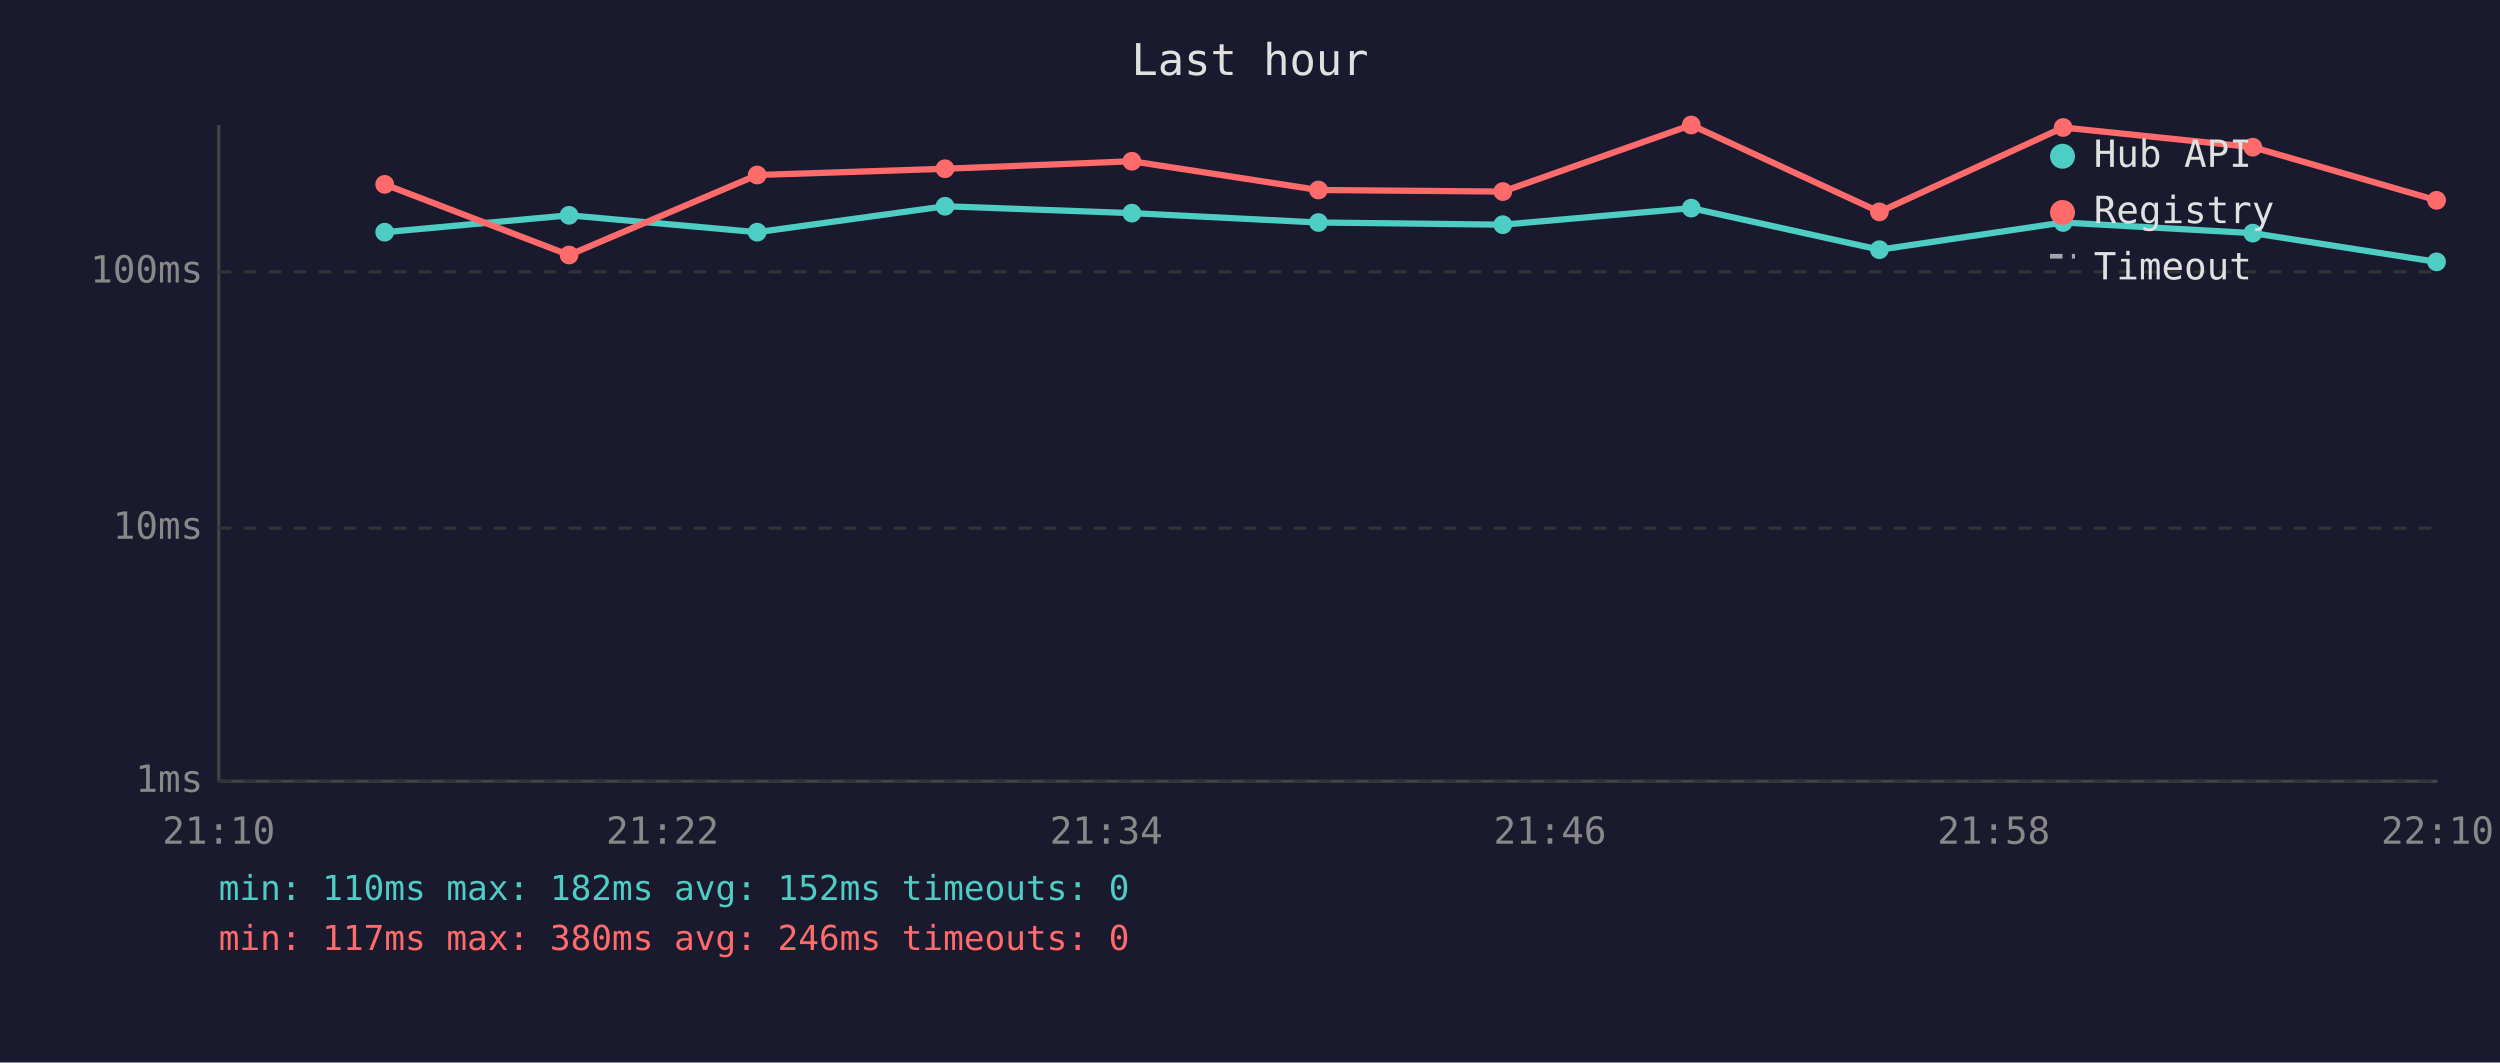
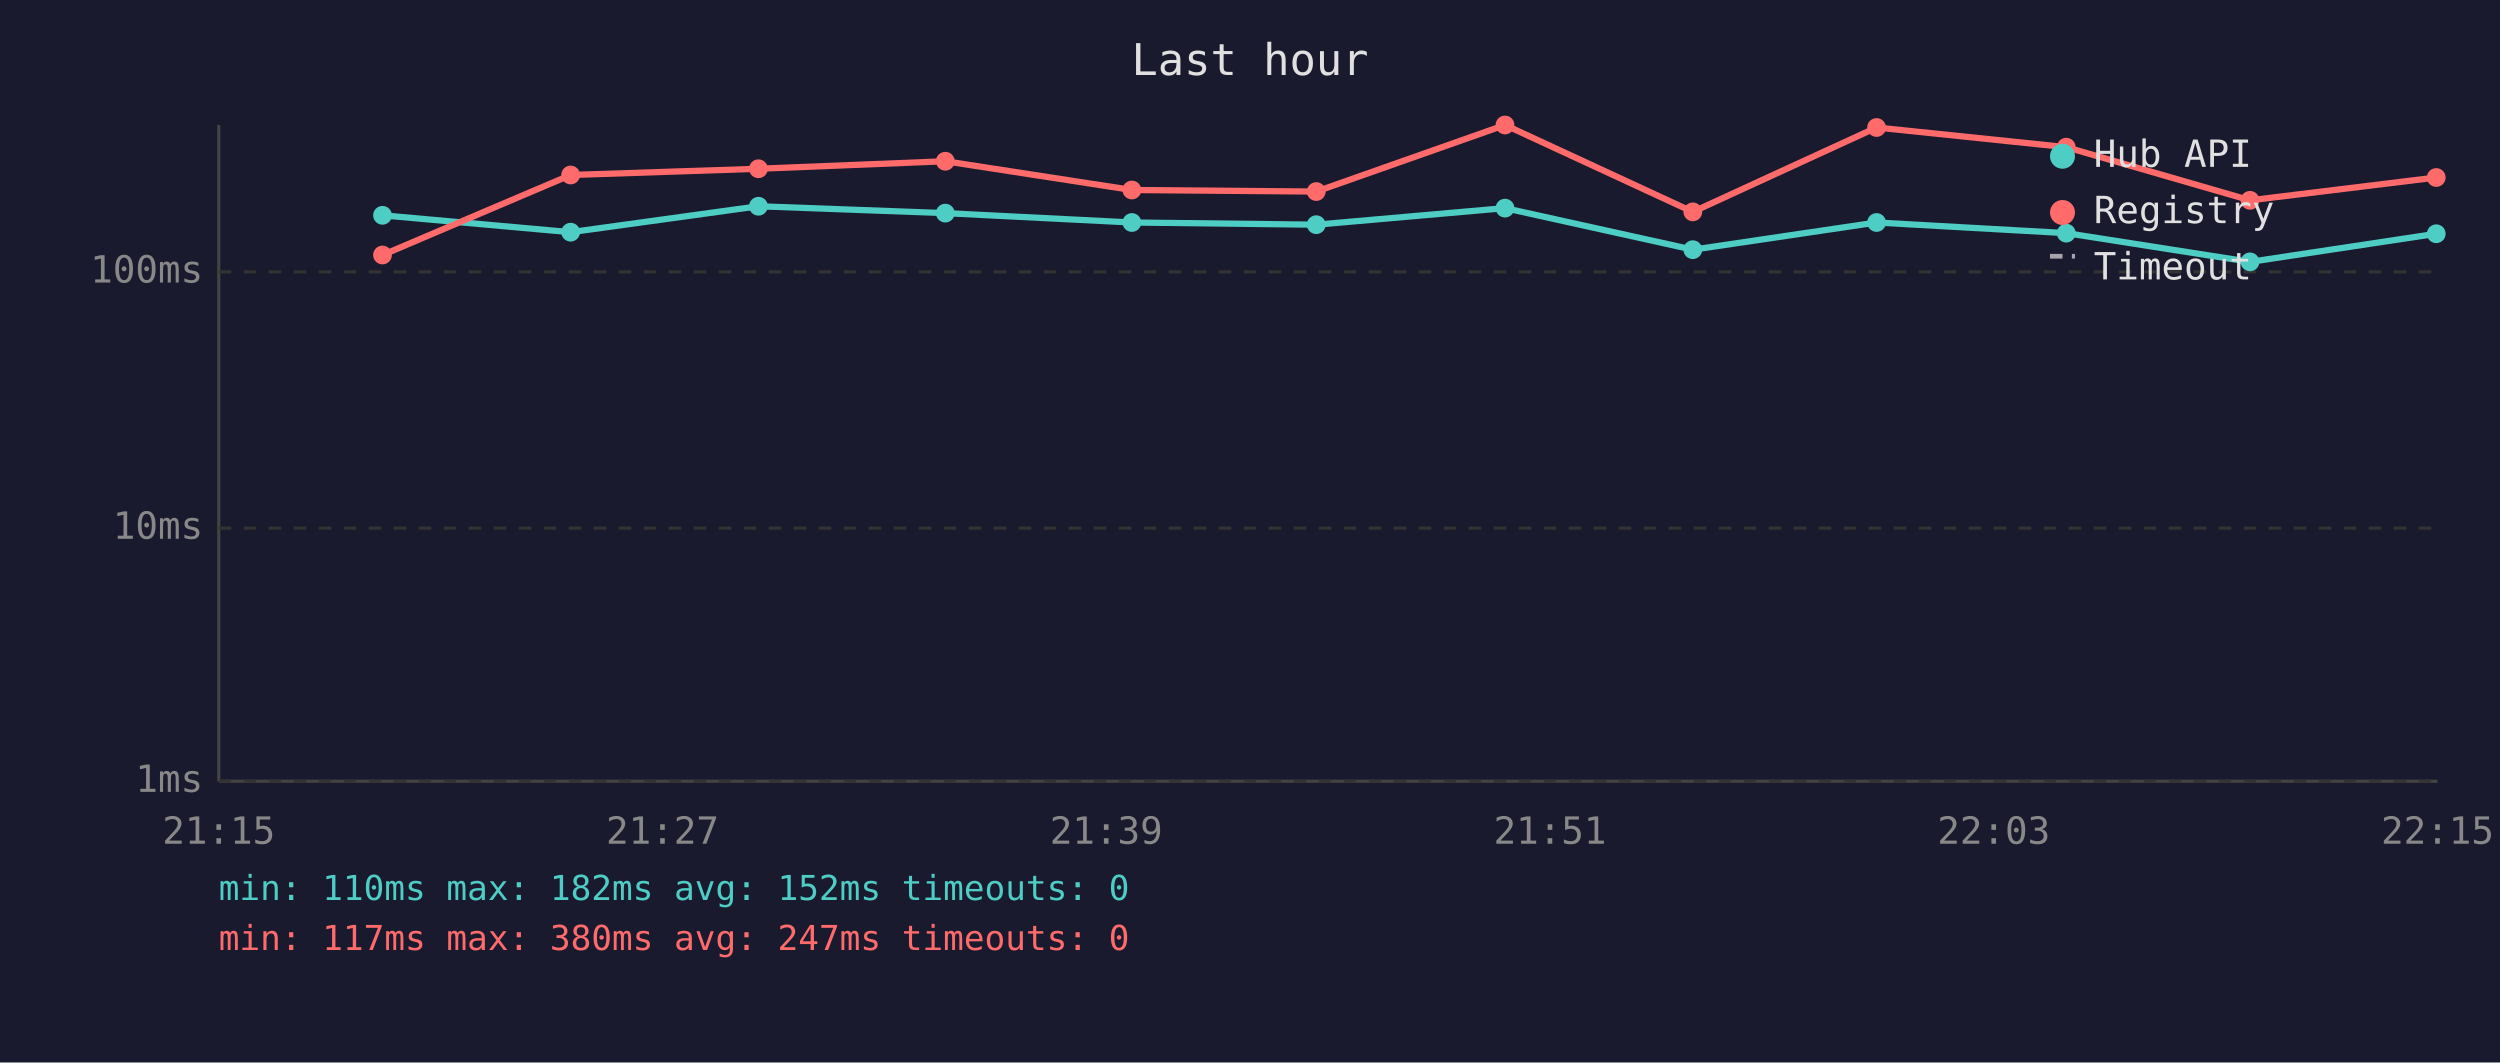
<svg xmlns="http://www.w3.org/2000/svg" viewBox="0 0 800 340" font-family="monospace" font-size="12">
  <rect width="800" height="340" fill="#1a1a2e" />
  <text x="400" y="24" fill="#e0e0e0" font-size="14" text-anchor="middle">Last hour</text>
  <line x1="70" y1="40" x2="70" y2="250" stroke="#444" stroke-width="1" />
  <line x1="70" y1="250" x2="780" y2="250" stroke="#444" stroke-width="1" />
  <line x1="70" y1="250" x2="780" y2="250" stroke="#333" stroke-width="1" stroke-dasharray="4" />
  <text x="65" y="250" fill="#888" text-anchor="end" dominant-baseline="middle">1ms</text>
  <line x1="70" y1="169" x2="780" y2="169" stroke="#333" stroke-width="1" stroke-dasharray="4" />
  <text x="65" y="169" fill="#888" text-anchor="end" dominant-baseline="middle">10ms</text>
  <line x1="70" y1="87" x2="780" y2="87" stroke="#333" stroke-width="1" stroke-dasharray="4" />
  <text x="65" y="87" fill="#888" text-anchor="end" dominant-baseline="middle">100ms</text>
-   <text x="70" y="270" fill="#888" text-anchor="middle">21:10</text>
-   <text x="212" y="270" fill="#888" text-anchor="middle">21:22</text>
-   <text x="354" y="270" fill="#888" text-anchor="middle">21:34</text>
-   <text x="496" y="270" fill="#888" text-anchor="middle">21:46</text>
-   <text x="638" y="270" fill="#888" text-anchor="middle">21:58</text>
-   <text x="780" y="270" fill="#888" text-anchor="middle">22:10</text>
-   <polyline points="123.1,74.3 182.1,68.9 242.3,74.3 302.4,66.0 362.2,68.2 421.9,71.2 480.9,71.9 541.2,66.6 601.4,79.9 660.2,71.2 720.9,74.6 779.7,83.8" fill="none" stroke="#4ecdc4" stroke-width="2" opacity="1" />
-   <circle cx="123.1" cy="74.3" r="3" fill="#4ecdc4" />
-   <circle cx="182.1" cy="68.9" r="3" fill="#4ecdc4" />
-   <circle cx="242.3" cy="74.3" r="3" fill="#4ecdc4" />
-   <circle cx="302.4" cy="66.0" r="3" fill="#4ecdc4" />
-   <circle cx="362.2" cy="68.2" r="3" fill="#4ecdc4" />
-   <circle cx="421.9" cy="71.2" r="3" fill="#4ecdc4" />
-   <circle cx="480.9" cy="71.9" r="3" fill="#4ecdc4" />
-   <circle cx="541.2" cy="66.6" r="3" fill="#4ecdc4" />
-   <circle cx="601.4" cy="79.9" r="3" fill="#4ecdc4" />
-   <circle cx="660.2" cy="71.2" r="3" fill="#4ecdc4" />
-   <circle cx="720.9" cy="74.6" r="3" fill="#4ecdc4" />
-   <circle cx="779.7" cy="83.8" r="3" fill="#4ecdc4" />
-   <polyline points="123.1,59.0 182.1,81.6 242.3,56.0 302.4,54.0 362.2,51.6 421.9,60.8 480.9,61.3 541.2,40.0 601.4,67.8 660.2,40.8 720.9,47.1 779.7,64.1" fill="none" stroke="#ff6b6b" stroke-width="2" opacity="1" />
-   <circle cx="123.1" cy="59.0" r="3" fill="#ff6b6b" />
-   <circle cx="182.1" cy="81.6" r="3" fill="#ff6b6b" />
-   <circle cx="242.3" cy="56.0" r="3" fill="#ff6b6b" />
-   <circle cx="302.4" cy="54.0" r="3" fill="#ff6b6b" />
-   <circle cx="362.2" cy="51.6" r="3" fill="#ff6b6b" />
-   <circle cx="421.9" cy="60.8" r="3" fill="#ff6b6b" />
-   <circle cx="480.9" cy="61.3" r="3" fill="#ff6b6b" />
-   <circle cx="541.2" cy="40.0" r="3" fill="#ff6b6b" />
-   <circle cx="601.4" cy="67.8" r="3" fill="#ff6b6b" />
-   <circle cx="660.2" cy="40.8" r="3" fill="#ff6b6b" />
-   <circle cx="720.9" cy="47.1" r="3" fill="#ff6b6b" />
-   <circle cx="779.7" cy="64.1" r="3" fill="#ff6b6b" />
+   <text x="70" y="270" fill="#888" text-anchor="middle">21:15</text>
+   <text x="212" y="270" fill="#888" text-anchor="middle">21:27</text>
+   <text x="354" y="270" fill="#888" text-anchor="middle">21:39</text>
+   <text x="496" y="270" fill="#888" text-anchor="middle">21:51</text>
+   <text x="638" y="270" fill="#888" text-anchor="middle">22:03</text>
+   <text x="780" y="270" fill="#888" text-anchor="middle">22:15</text>
+   <polyline points="122.4,68.9 182.6,74.3 242.7,66.0 302.5,68.2 362.2,71.2 421.2,71.9 481.6,66.6 541.7,79.9 600.5,71.2 661.2,74.6 720.0,83.8 779.6,74.8" fill="none" stroke="#4ecdc4" stroke-width="2" opacity="1" />
+   <circle cx="122.4" cy="68.9" r="3" fill="#4ecdc4" />
+   <circle cx="182.6" cy="74.3" r="3" fill="#4ecdc4" />
+   <circle cx="242.7" cy="66.0" r="3" fill="#4ecdc4" />
+   <circle cx="302.5" cy="68.2" r="3" fill="#4ecdc4" />
+   <circle cx="362.2" cy="71.2" r="3" fill="#4ecdc4" />
+   <circle cx="421.2" cy="71.9" r="3" fill="#4ecdc4" />
+   <circle cx="481.6" cy="66.6" r="3" fill="#4ecdc4" />
+   <circle cx="541.7" cy="79.9" r="3" fill="#4ecdc4" />
+   <circle cx="600.5" cy="71.2" r="3" fill="#4ecdc4" />
+   <circle cx="661.2" cy="74.6" r="3" fill="#4ecdc4" />
+   <circle cx="720.0" cy="83.8" r="3" fill="#4ecdc4" />
+   <circle cx="779.6" cy="74.8" r="3" fill="#4ecdc4" />
+   <polyline points="122.4,81.6 182.6,56.0 242.7,54.0 302.5,51.6 362.2,60.8 421.2,61.3 481.6,40.0 541.7,67.8 600.5,40.8 661.2,47.1 720.0,64.1 779.6,56.8" fill="none" stroke="#ff6b6b" stroke-width="2" opacity="1" />
+   <circle cx="122.4" cy="81.6" r="3" fill="#ff6b6b" />
+   <circle cx="182.6" cy="56.0" r="3" fill="#ff6b6b" />
+   <circle cx="242.7" cy="54.0" r="3" fill="#ff6b6b" />
+   <circle cx="302.5" cy="51.6" r="3" fill="#ff6b6b" />
+   <circle cx="362.2" cy="60.8" r="3" fill="#ff6b6b" />
+   <circle cx="421.2" cy="61.3" r="3" fill="#ff6b6b" />
+   <circle cx="481.6" cy="40.0" r="3" fill="#ff6b6b" />
+   <circle cx="541.7" cy="67.8" r="3" fill="#ff6b6b" />
+   <circle cx="600.5" cy="40.8" r="3" fill="#ff6b6b" />
+   <circle cx="661.2" cy="47.1" r="3" fill="#ff6b6b" />
+   <circle cx="720.0" cy="64.1" r="3" fill="#ff6b6b" />
+   <circle cx="779.6" cy="56.8" r="3" fill="#ff6b6b" />
  <circle cx="660" cy="50" r="4" fill="#4ecdc4" />
  <text x="670" y="50" fill="#e0e0e0" dominant-baseline="middle">Hub API</text>
  <circle cx="660" cy="68" r="4" fill="#ff6b6b" />
  <text x="670" y="68" fill="#e0e0e0" dominant-baseline="middle">Registry</text>
  <line x1="656" y1="82" x2="664" y2="82" stroke="#e0e0e0" stroke-width="1.5" stroke-dasharray="4,3" opacity="0.7" />
  <text x="670" y="86" fill="#e0e0e0" dominant-baseline="middle">Timeout</text>
  <text x="70" y="288" fill="#4ecdc4" font-size="11">min: 110ms  max: 182ms  avg: 152ms  timeouts: 0</text>
-   <text x="70" y="304" fill="#ff6b6b" font-size="11">min: 117ms  max: 380ms  avg: 246ms  timeouts: 0</text>
+   <text x="70" y="304" fill="#ff6b6b" font-size="11">min: 117ms  max: 380ms  avg: 247ms  timeouts: 0</text>
</svg>
